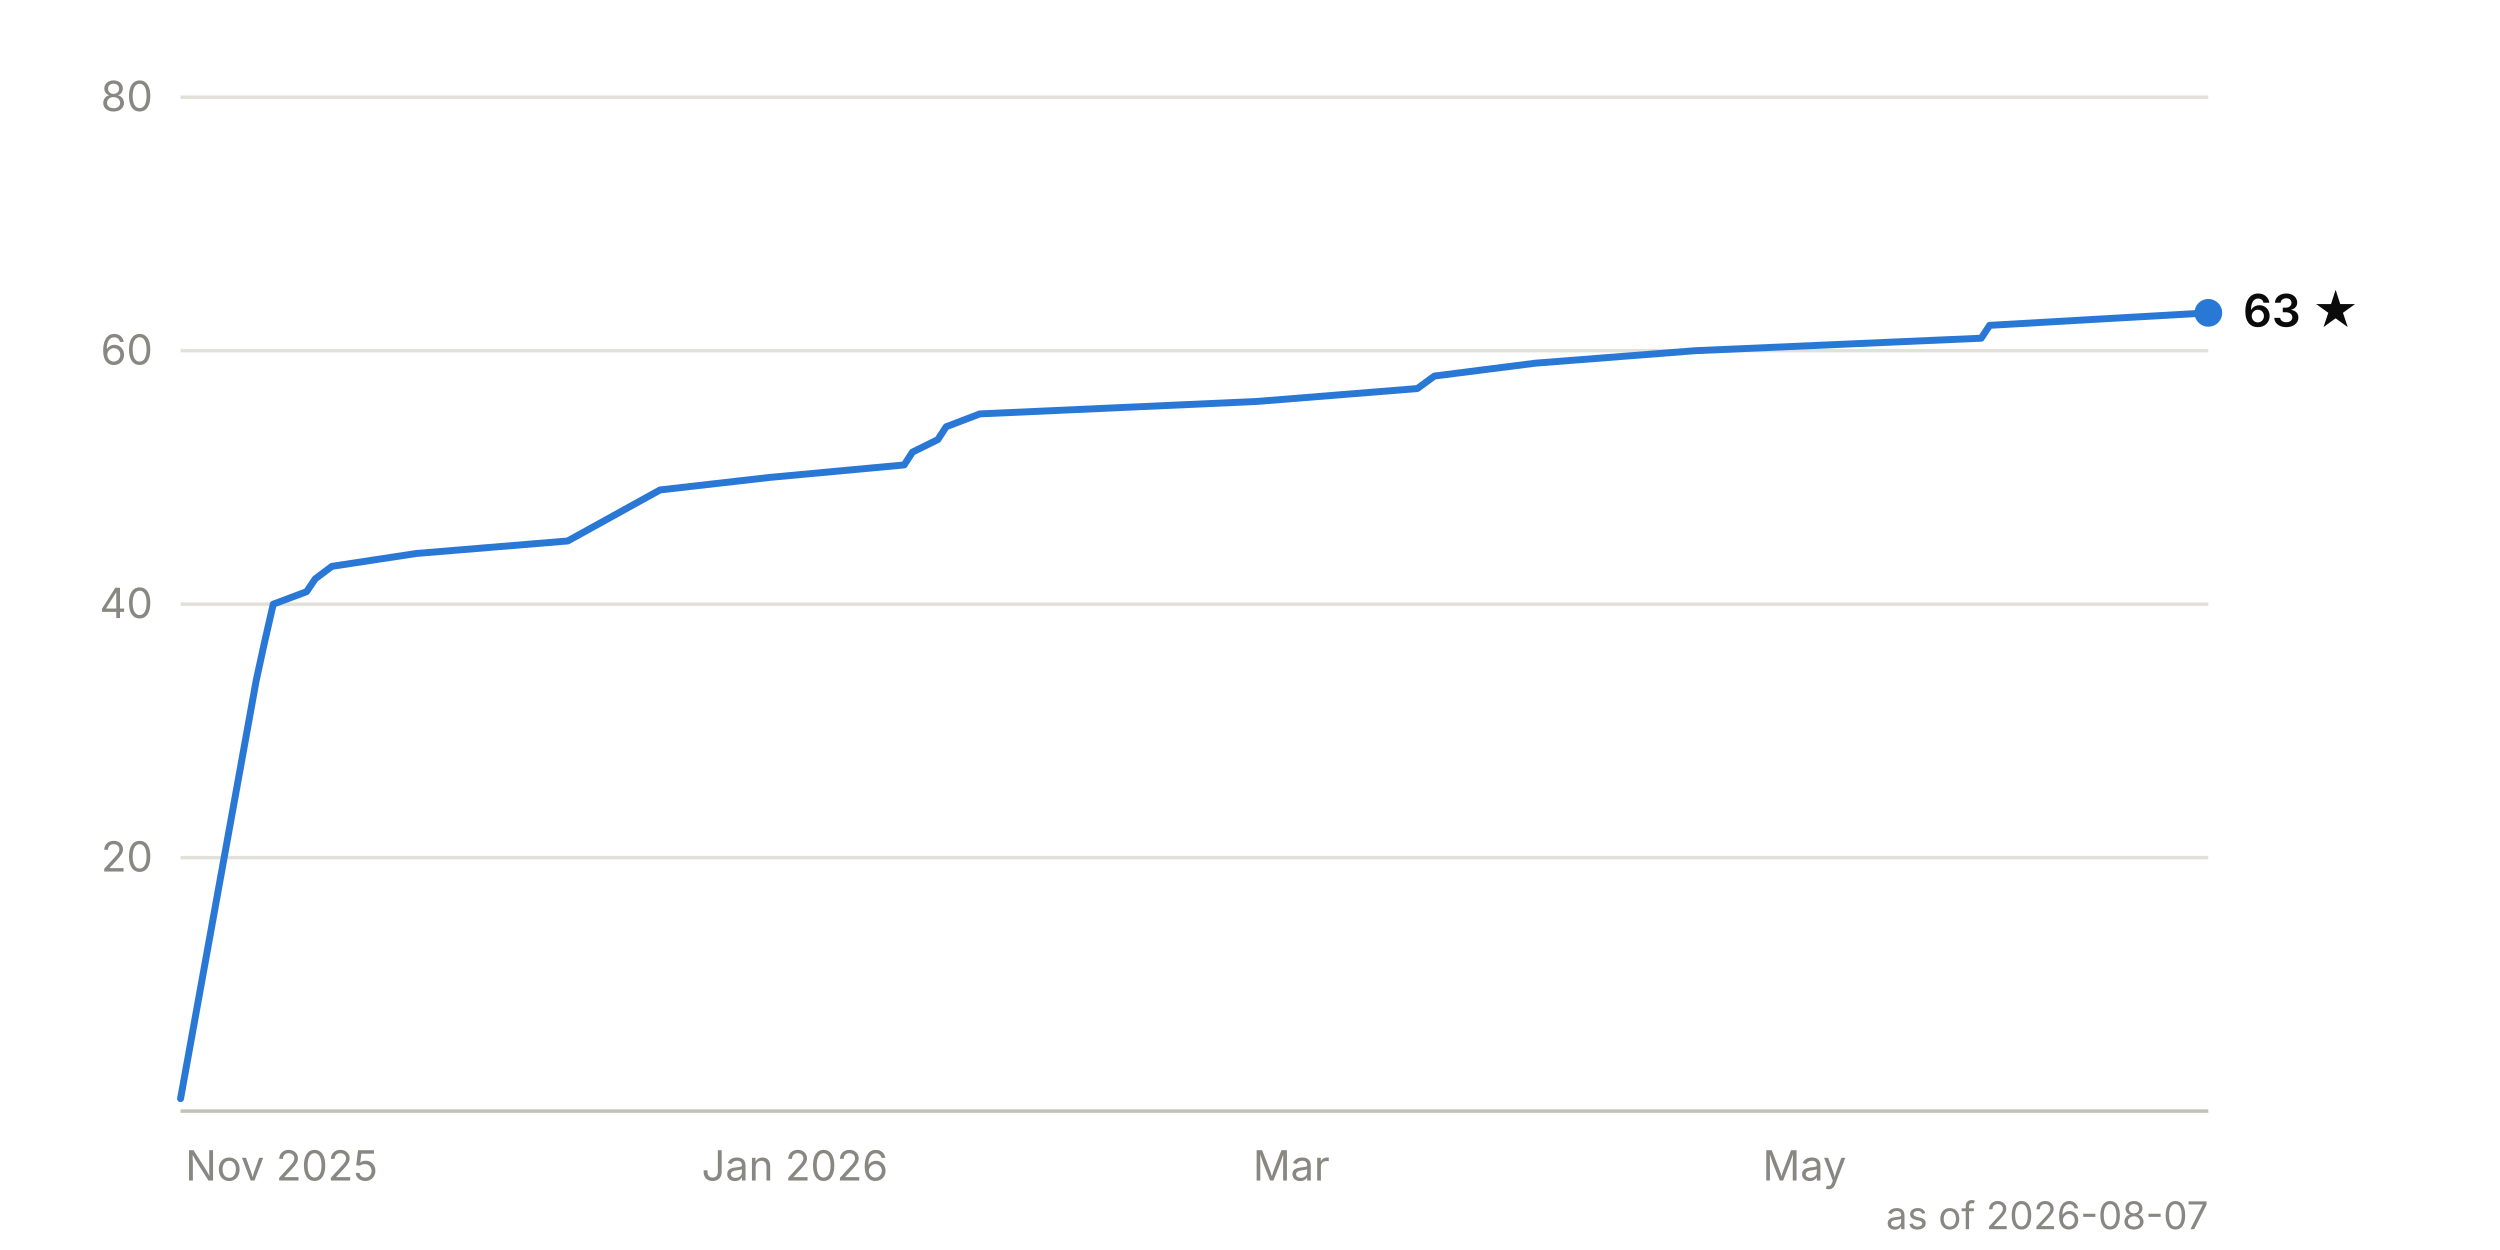
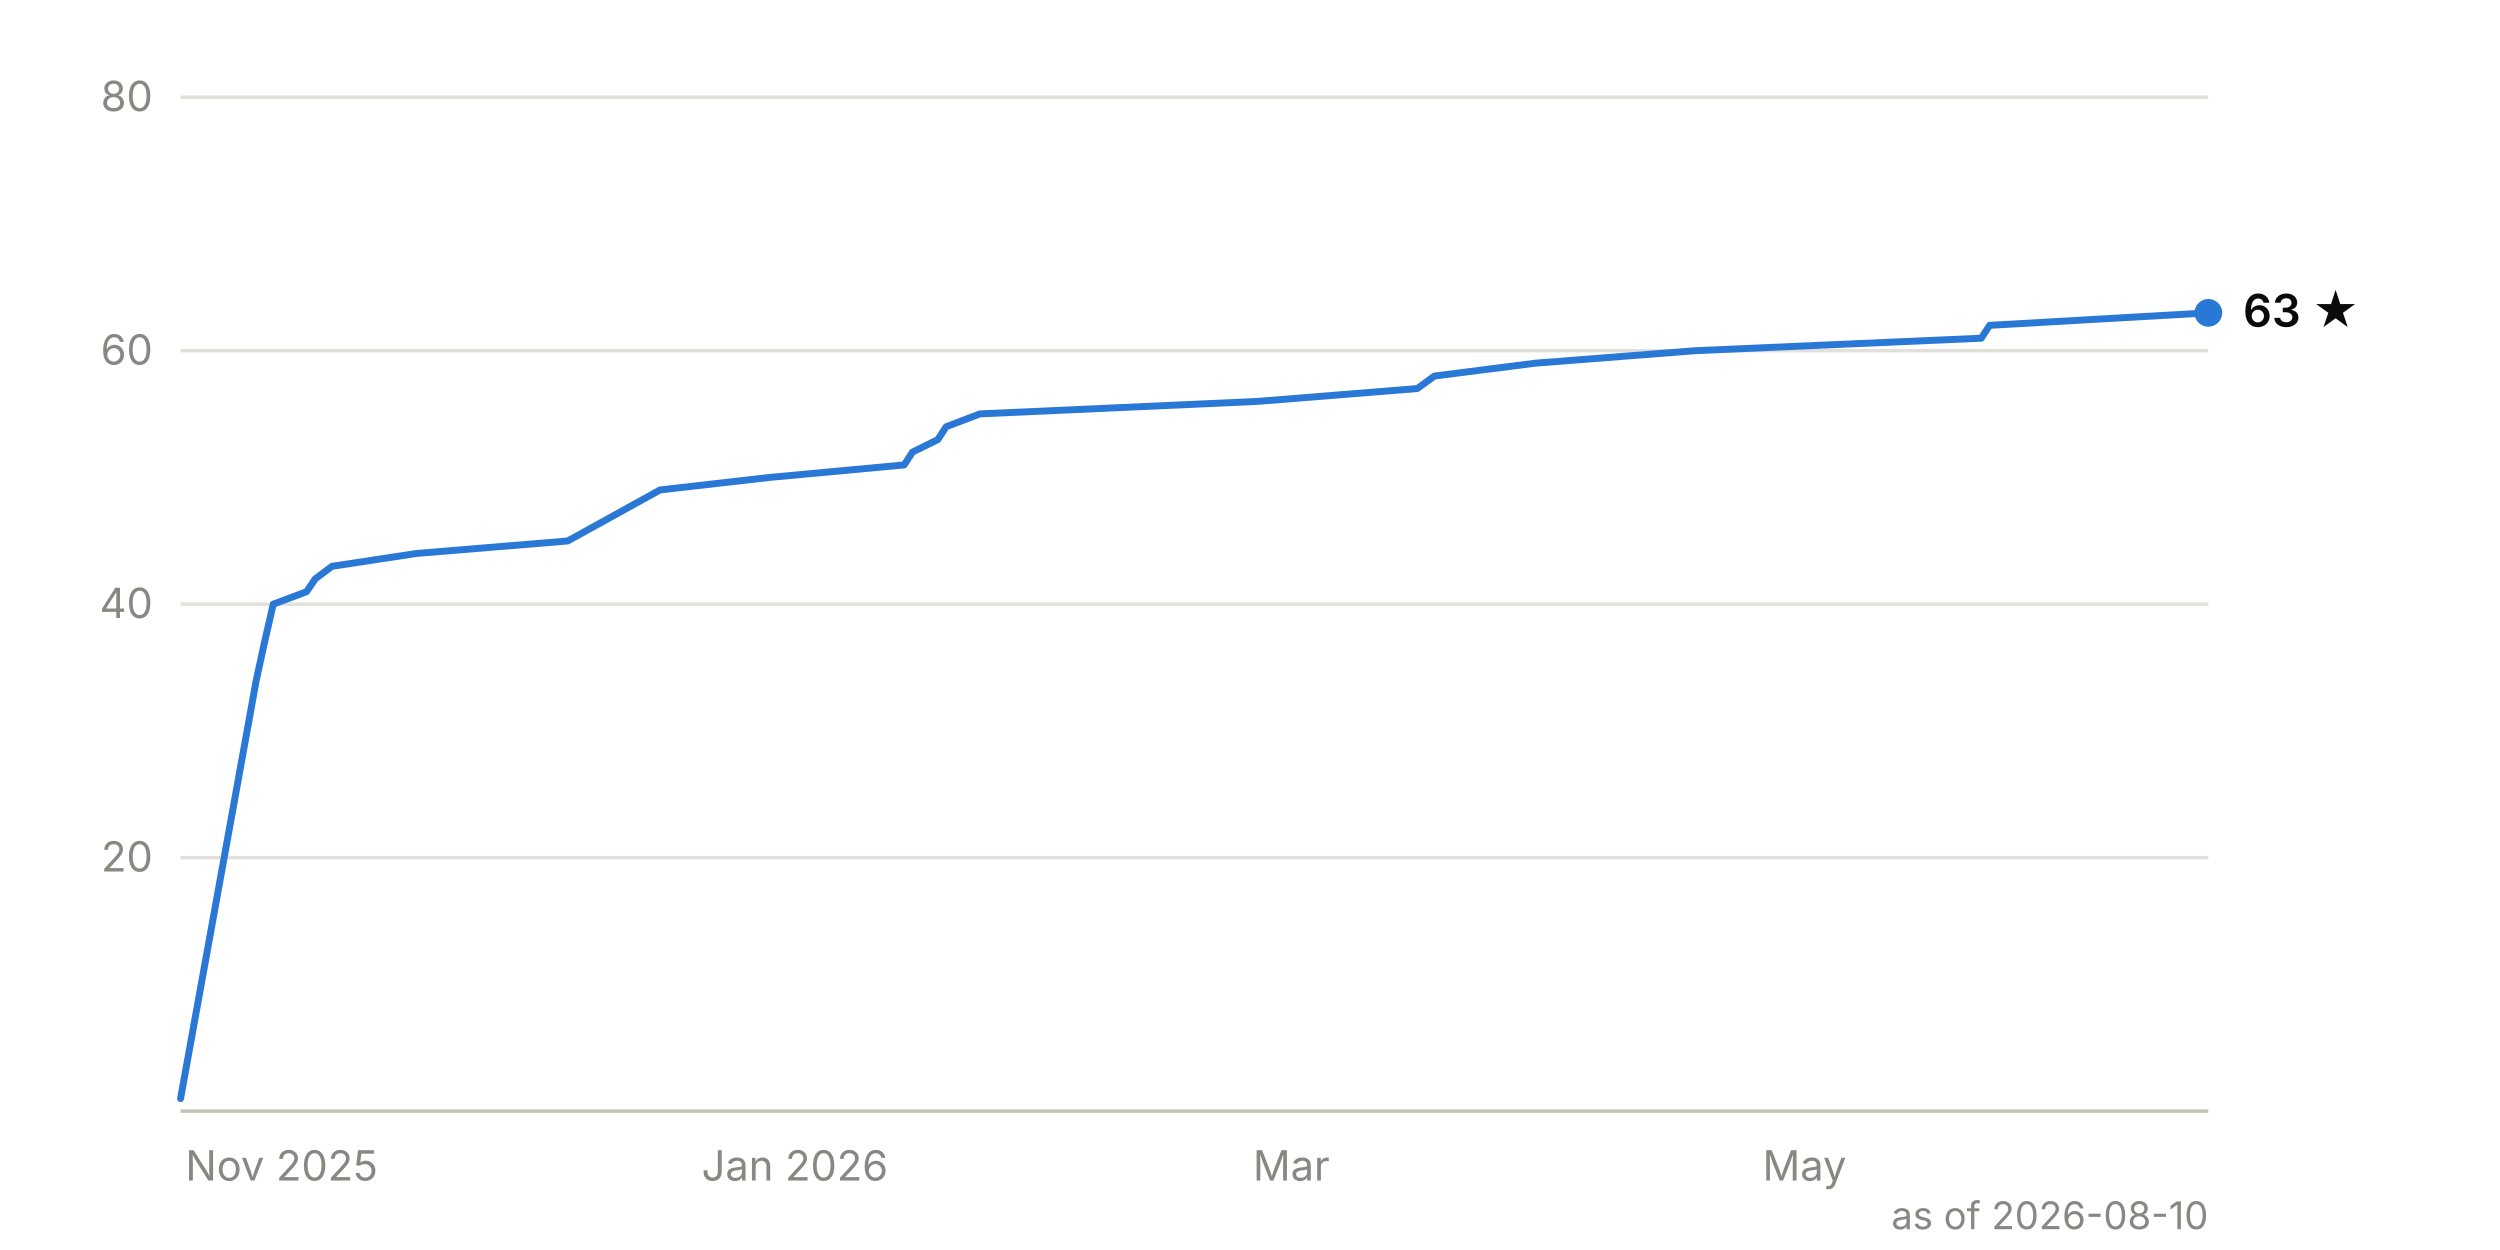
<svg xmlns="http://www.w3.org/2000/svg" viewBox="0 0 720 360" width="720" height="360" font-family="system-ui, -apple-system, 'Segoe UI', sans-serif" font-size="12">
  <line x1="52" y1="247.0" x2="636" y2="247.0" stroke="#e1e0d9" stroke-width="1" />
  <text x="44" y="251.0" text-anchor="end" fill="#898781" style="font-variant-numeric: tabular-nums">20</text>
  <line x1="52" y1="174.0" x2="636" y2="174.0" stroke="#e1e0d9" stroke-width="1" />
  <text x="44" y="178.0" text-anchor="end" fill="#898781" style="font-variant-numeric: tabular-nums">40</text>
  <line x1="52" y1="101.0" x2="636" y2="101.0" stroke="#e1e0d9" stroke-width="1" />
  <text x="44" y="105.0" text-anchor="end" fill="#898781" style="font-variant-numeric: tabular-nums">60</text>
  <line x1="52" y1="28.0" x2="636" y2="28.0" stroke="#e1e0d9" stroke-width="1" />
  <text x="44" y="32.0" text-anchor="end" fill="#898781" style="font-variant-numeric: tabular-nums">80</text>
  <line x1="52" y1="320.0" x2="636" y2="320.0" stroke="#c3c2b7" stroke-width="1" />
  <text x="81.1" y="340" text-anchor="middle" fill="#898781">Nov 2025</text>
  <text x="228.9" y="340" text-anchor="middle" fill="#898781">Jan 2026</text>
  <text x="371.9" y="340" text-anchor="middle" fill="#898781">Mar</text>
  <text x="519.7" y="340" text-anchor="middle" fill="#898781">May</text>
  <path d="M52.0,316.4 L73.8,195.9 L76.2,184.9 L78.7,174.0 L88.3,170.4 L90.8,166.7 L95.6,163.1 L119.9,159.4 L163.5,155.8 L190.1,141.1 L221.6,137.5 L260.4,133.9 L262.8,130.2 L270.1,126.6 L272.5,122.9 L282.2,119.2 L362.2,115.6 L408.2,111.9 L413.1,108.3 L442.1,104.6 L488.2,101.0 L570.6,97.4 L573.0,93.7 L636.0,90.1" fill="none" stroke="#2a78d6" stroke-width="2" stroke-linejoin="round" stroke-linecap="round" />
  <circle cx="636.0" cy="90.1" r="4" fill="#2a78d6" />
  <text x="646.0" y="94.1" fill="#0b0b0b" font-weight="600" font-size="13">63 ★</text>
-   <text x="636" y="354" text-anchor="end" fill="#898781" font-size="11">as of 2026-08-07</text>
+   <text x="636" y="354" text-anchor="end" fill="#898781" font-size="11">as of 2026-08-10</text>
</svg>
